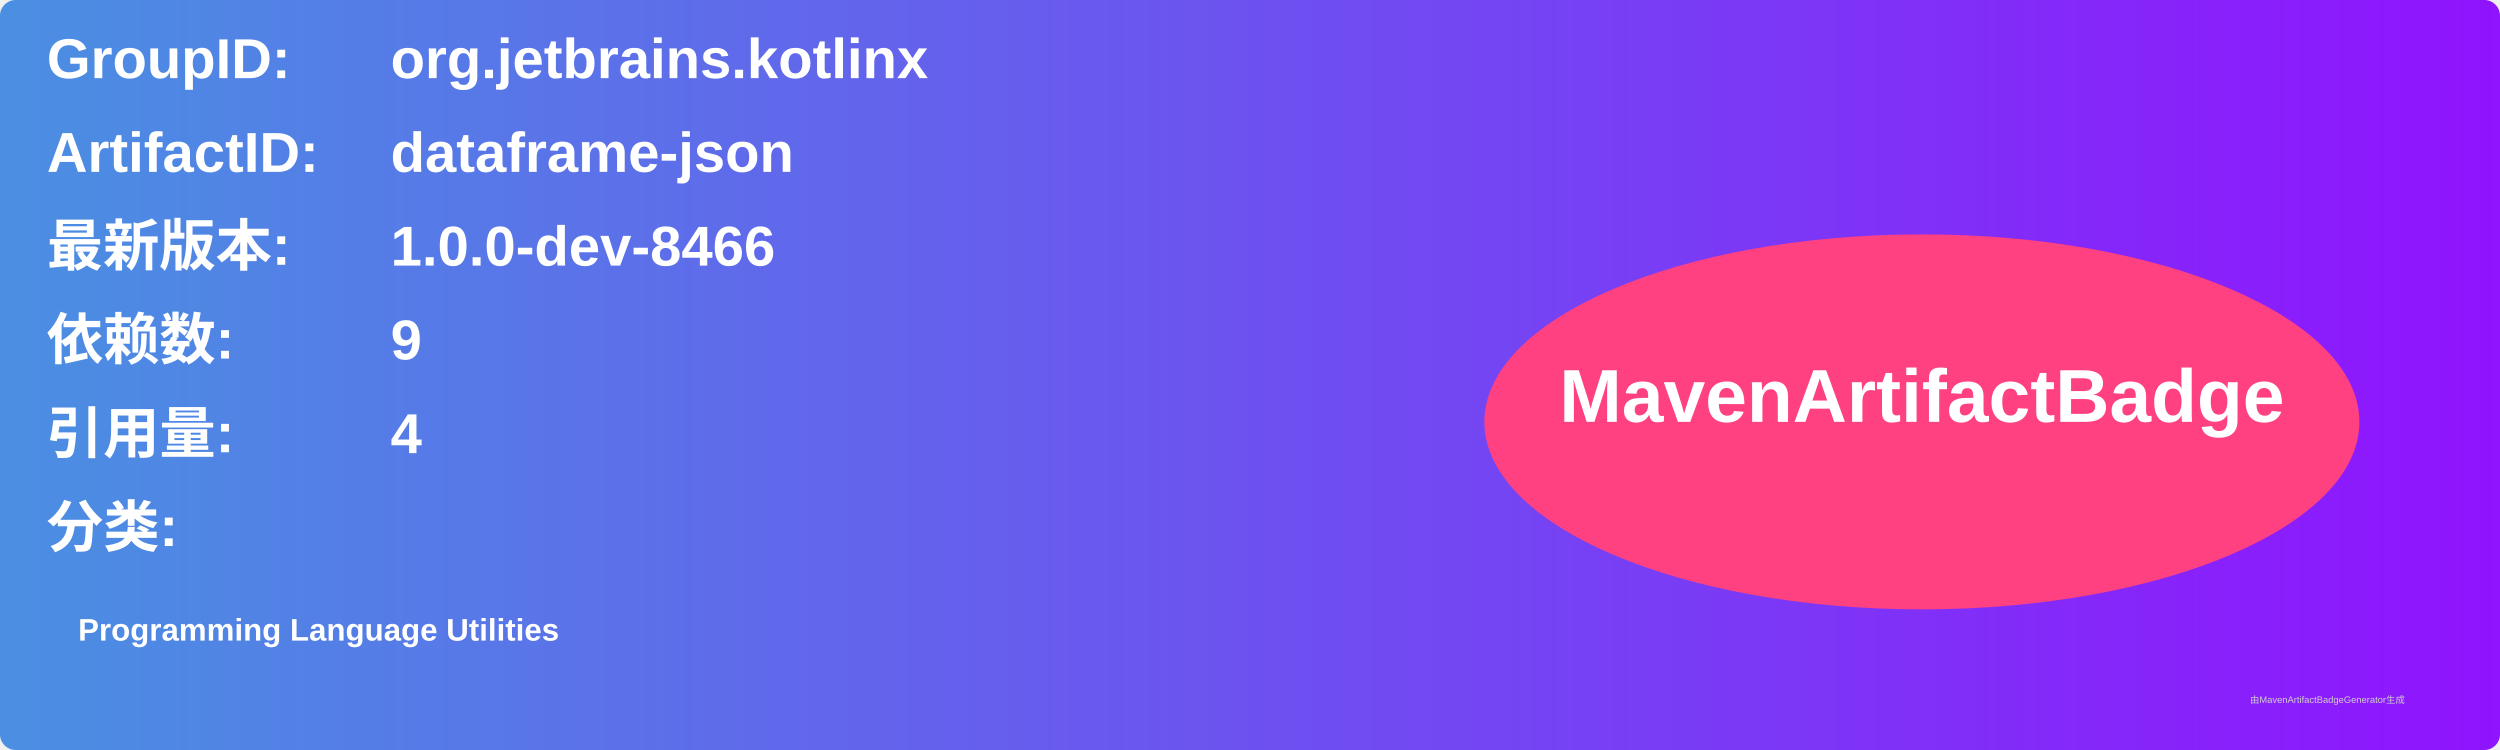
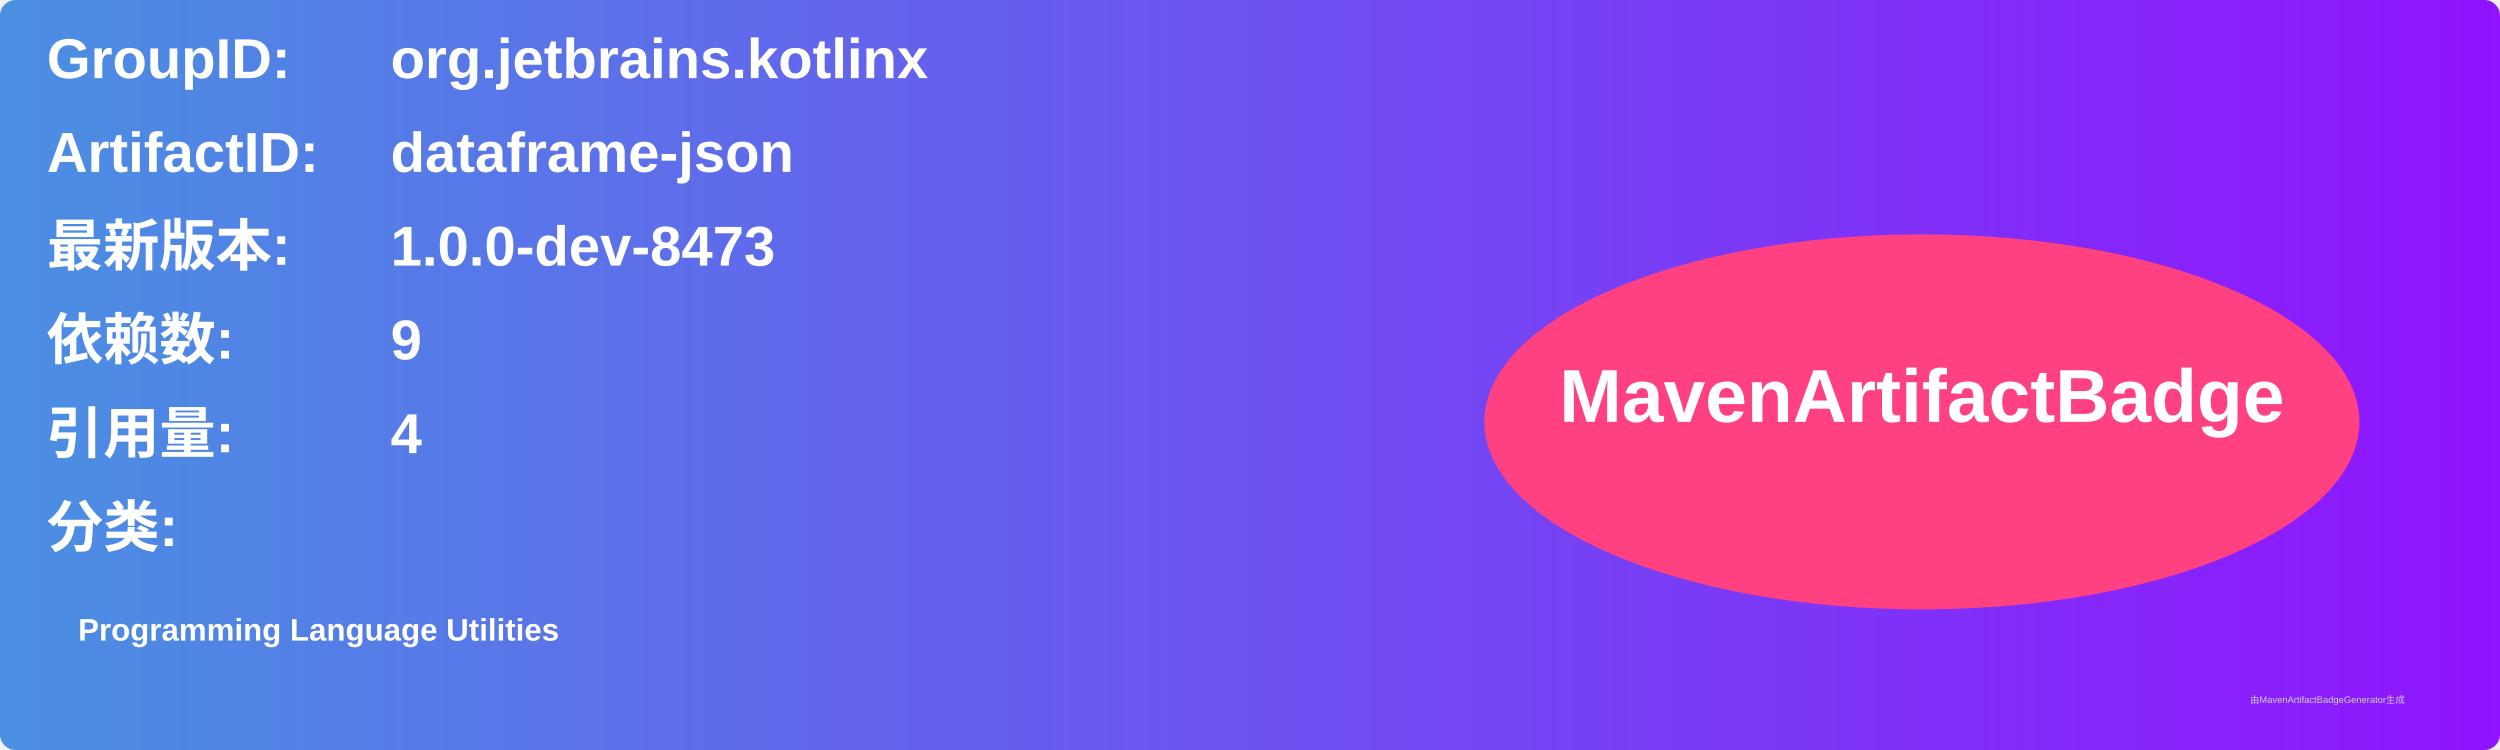
<svg xmlns="http://www.w3.org/2000/svg" width="800" height="240" viewBox="0 0 800 240">
  <linearGradient id="grad" x1="0%" y1="0%" x2="100%" y2="0%">
    <stop offset="0%" stop-color="#4a90e2" />
    <stop offset="100%" stop-color="#9013fe" />
  </linearGradient>
  <rect width="100%" height="100%" rx="5" ry="5" fill="url(#grad)" />
  <g transform="translate(15, 15)">
    <text x="0" y="10" font-family="Arial" font-size="18" fill="white" font-weight="bold" width="260">GroupID:</text>
    <text x="110" y="10" font-family="Arial" font-size="18" fill="white" font-weight="bold" width="460">org.jetbrains.kotlinx</text>
    <text x="0" y="40" font-family="Arial" font-size="18" fill="white" font-weight="bold" width="260">ArtifactID:</text>
    <text x="110" y="40" font-family="Arial" font-size="18" fill="white" font-weight="bold" width="460">dataframe-json</text>
    <text x="0" y="70" font-family="Arial" font-size="18" fill="white" font-weight="bold">最新版本:</text>
    <text x="110" y="70" font-family="Arial" font-size="18" fill="white" font-weight="bold">
-       <tspan font-weight="bold">1.0.0-dev-8466</tspan>
+       <tspan font-weight="bold">1.0.0-dev-8473</tspan>
    </text>
    <text x="0" y="100" font-family="Arial" font-size="18" fill="white" font-weight="bold">依赖数: </text>
    <text x="110" y="100" font-family="Arial" font-size="18" fill="white">
      <tspan font-weight="bold">9</tspan>
    </text>
    <text x="0" y="130" font-family="Arial" font-size="18" fill="white" font-weight="bold">引用量: </text>
    <text x="110" y="130" font-family="Arial" font-size="18" fill="white">
      <tspan font-weight="bold">4</tspan>
    </text>
    <text x="0" y="160" font-family="Arial" font-size="18" fill="white" font-weight="bold">分类:</text>
    <text x="10" y="190" font-family="Arial" font-size="10" fill="white">
      <tspan font-weight="bold">Programming Language Utilities</tspan>
    </text>
    <ellipse cx="600" cy="120" rx="140" ry="60" fill="#ff4081" />
    <text x="600" y="120" text-anchor="middle" font-family="Arial" font-size="24" fill="white" font-weight="bold">MavenArtifactBadge</text>
  </g>
  <text x="720" y="225" font-family="Arial" font-size="3" fill="#d0d0d0">由MavenArtifactBadgeGenerator生成</text>
</svg>
